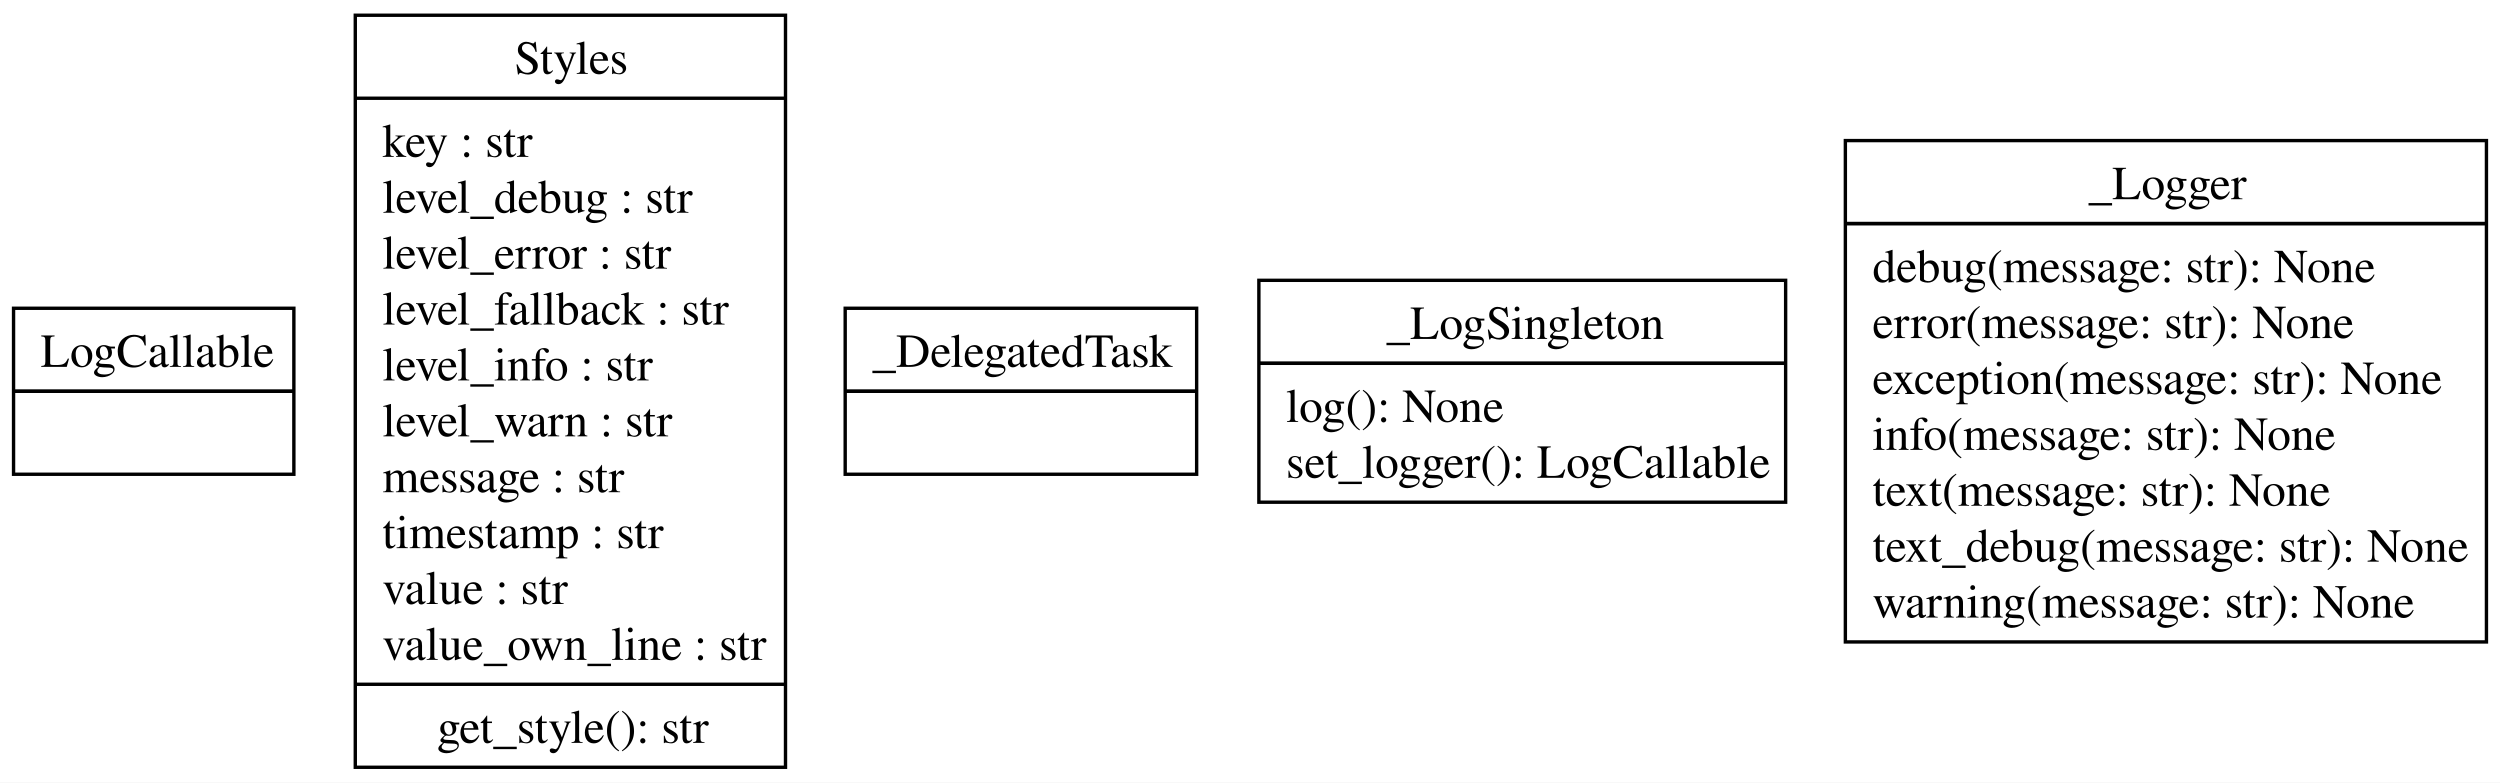
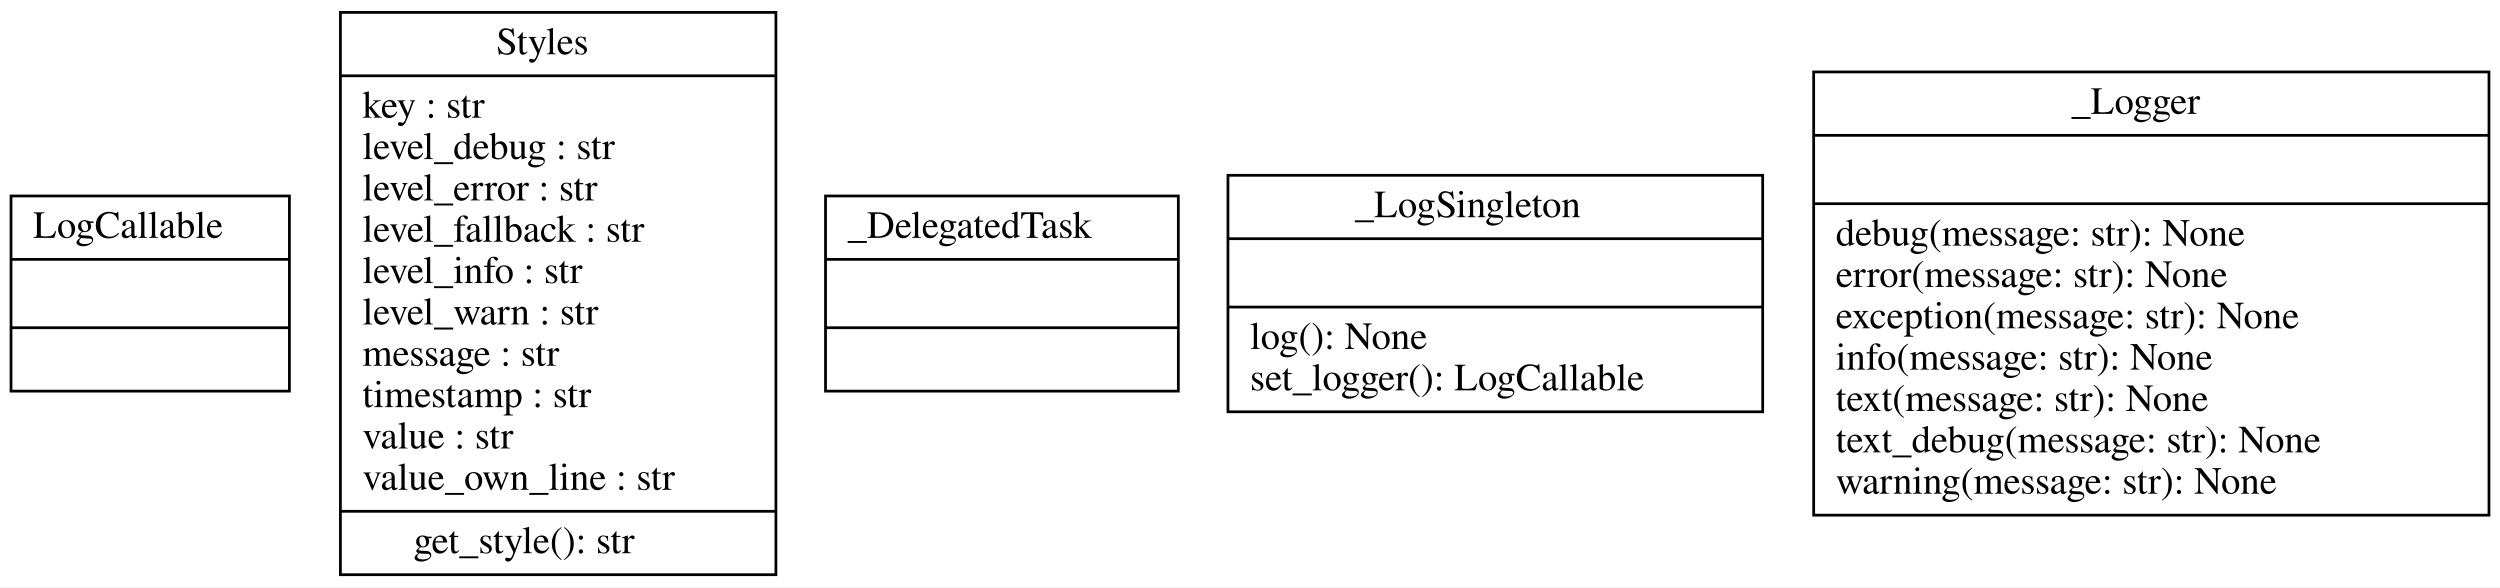
- <svg xmlns="http://www.w3.org/2000/svg" width="738pt" height="231pt" viewBox="0.00 0.00 738.00 231.00">
-   <g id="graph0" class="graph" transform="scale(1 1) rotate(0) translate(4 227)">
-     <polygon fill="white" stroke="none" points="-4,4 -4,-227 734,-227 734,4 -4,4" />
+ <svg xmlns="http://www.w3.org/2000/svg" width="907pt" height="213pt" viewBox="0.00 0.00 907.00 213.00">
+   <g id="graph0" class="graph" transform="scale(1 1) rotate(0) translate(4 209)">
+     <polygon fill="white" stroke="transparent" points="-4,4 -4,-209 903,-209 903,4 -4,4" />
    <g id="node1" class="node">
-       <polygon fill="none" stroke="black" points="0,-87 0,-136 82.75,-136 82.75,-87 0,-87" />
-       <text text-anchor="start" x="8" y="-118.7" font-family="Times,serif" font-size="14.00">LogCallable</text>
-       <polyline fill="none" stroke="black" points="0,-111.5 82.75,-111.5" />
-       <polyline fill="none" stroke="black" points="0,-111.5 82.75,-111.5" />
-       <text text-anchor="start" x="39.5" y="-94.2" font-family="Times,serif" font-size="14.00"> </text>
+       <polygon fill="none" stroke="black" points="0,-67.1 0,-137.9 101,-137.9 101,-67.1 0,-67.1" />
+       <text text-anchor="start" x="8" y="-122.7" font-family="Times,serif" font-size="14.00">LogCallable</text>
+       <polyline fill="none" stroke="black" points="0,-114.9 101,-114.9 " />
+       <polyline fill="none" stroke="black" points="0,-90.1 101,-90.1 " />
+       <text text-anchor="start" x="48" y="-74.9" font-family="Times,serif" font-size="14.00"> </text>
    </g>
    <g id="node2" class="node">
-       <polygon fill="none" stroke="black" points="100.88,-0.5 100.88,-222.5 227.88,-222.5 227.88,-0.5 100.88,-0.5" />
-       <text text-anchor="start" x="147.88" y="-205.2" font-family="Times,serif" font-size="14.00">Styles</text>
-       <polyline fill="none" stroke="black" points="100.88,-198 227.88,-198" />
-       <text text-anchor="start" x="108.88" y="-180.7" font-family="Times,serif" font-size="14.00">key : str</text>
-       <text text-anchor="start" x="108.88" y="-164.2" font-family="Times,serif" font-size="14.00">level_debug : str</text>
-       <text text-anchor="start" x="108.88" y="-147.7" font-family="Times,serif" font-size="14.00">level_error : str</text>
-       <text text-anchor="start" x="108.88" y="-131.2" font-family="Times,serif" font-size="14.00">level_fallback : str</text>
-       <text text-anchor="start" x="108.88" y="-114.7" font-family="Times,serif" font-size="14.00">level_info : str</text>
-       <text text-anchor="start" x="108.88" y="-98.2" font-family="Times,serif" font-size="14.00">level_warn : str</text>
-       <text text-anchor="start" x="108.88" y="-81.7" font-family="Times,serif" font-size="14.00">message : str</text>
-       <text text-anchor="start" x="108.88" y="-65.2" font-family="Times,serif" font-size="14.00">timestamp : str</text>
-       <text text-anchor="start" x="108.88" y="-48.7" font-family="Times,serif" font-size="14.00">value : str</text>
-       <text text-anchor="start" x="108.88" y="-32.2" font-family="Times,serif" font-size="14.00">value_own_line : str</text>
-       <polyline fill="none" stroke="black" points="100.88,-25 227.88,-25" />
-       <text text-anchor="start" x="125" y="-7.7" font-family="Times,serif" font-size="14.00">get_style(): str</text>
+       <polygon fill="none" stroke="black" points="119.5,-0.5 119.5,-204.5 277.5,-204.5 277.5,-0.5 119.5,-0.5" />
+       <text text-anchor="start" x="176" y="-189.3" font-family="Times,serif" font-size="14.00">Styles</text>
+       <polyline fill="none" stroke="black" points="119.5,-181.5 277.5,-181.5 " />
+       <text text-anchor="start" x="127.5" y="-166.3" font-family="Times,serif" font-size="14.00">key : str</text>
+       <text text-anchor="start" x="127.5" y="-151.3" font-family="Times,serif" font-size="14.00">level_debug : str</text>
+       <text text-anchor="start" x="127.5" y="-136.3" font-family="Times,serif" font-size="14.00">level_error : str</text>
+       <text text-anchor="start" x="127.5" y="-121.3" font-family="Times,serif" font-size="14.00">level_fallback : str</text>
+       <text text-anchor="start" x="127.5" y="-106.3" font-family="Times,serif" font-size="14.00">level_info : str</text>
+       <text text-anchor="start" x="127.5" y="-91.3" font-family="Times,serif" font-size="14.00">level_warn : str</text>
+       <text text-anchor="start" x="127.5" y="-76.3" font-family="Times,serif" font-size="14.00">message : str</text>
+       <text text-anchor="start" x="127.5" y="-61.3" font-family="Times,serif" font-size="14.00">timestamp : str</text>
+       <text text-anchor="start" x="127.5" y="-46.3" font-family="Times,serif" font-size="14.00">value : str</text>
+       <text text-anchor="start" x="127.5" y="-31.3" font-family="Times,serif" font-size="14.00">value_own_line : str</text>
+       <polyline fill="none" stroke="black" points="119.5,-23.5 277.5,-23.5 " />
+       <text text-anchor="start" x="146" y="-8.3" font-family="Times,serif" font-size="14.00">get_style(): str</text>
    </g>
    <g id="node3" class="node">
-       <polygon fill="none" stroke="black" points="245.5,-87 245.5,-136 349.25,-136 349.25,-87 245.5,-87" />
-       <text text-anchor="start" x="253.5" y="-118.7" font-family="Times,serif" font-size="14.00">_DelegatedTask</text>
-       <polyline fill="none" stroke="black" points="245.5,-111.5 349.25,-111.5" />
-       <polyline fill="none" stroke="black" points="245.5,-111.5 349.25,-111.5" />
-       <text text-anchor="start" x="295.5" y="-94.2" font-family="Times,serif" font-size="14.00"> </text>
+       <polygon fill="none" stroke="black" points="295.5,-67.1 295.5,-137.9 423.5,-137.9 423.5,-67.1 295.5,-67.1" />
+       <text text-anchor="start" x="303.5" y="-122.7" font-family="Times,serif" font-size="14.00">_DelegatedTask</text>
+       <polyline fill="none" stroke="black" points="295.5,-114.9 423.5,-114.9 " />
+       <polyline fill="none" stroke="black" points="295.5,-90.1 423.5,-90.1 " />
+       <text text-anchor="start" x="357" y="-74.9" font-family="Times,serif" font-size="14.00"> </text>
    </g>
    <g id="node4" class="node">
-       <polygon fill="none" stroke="black" points="367.62,-78.75 367.62,-144.25 523.12,-144.25 523.12,-78.75 367.62,-78.75" />
-       <text text-anchor="start" x="405.25" y="-126.95" font-family="Times,serif" font-size="14.00">_LogSingleton</text>
-       <polyline fill="none" stroke="black" points="367.62,-119.75 523.12,-119.75" />
-       <polyline fill="none" stroke="black" points="367.62,-119.75 523.12,-119.75" />
-       <text text-anchor="start" x="375.62" y="-102.45" font-family="Times,serif" font-size="14.00">log(): None</text>
-       <text text-anchor="start" x="375.62" y="-85.95" font-family="Times,serif" font-size="14.00">set_logger(): LogCallable</text>
+       <polygon fill="none" stroke="black" points="441.5,-59.6 441.5,-145.4 635.5,-145.4 635.5,-59.6 441.5,-59.6" />
+       <text text-anchor="start" x="487.5" y="-130.2" font-family="Times,serif" font-size="14.00">_LogSingleton</text>
+       <polyline fill="none" stroke="black" points="441.5,-122.4 635.5,-122.4 " />
+       <polyline fill="none" stroke="black" points="441.5,-97.6 635.5,-97.6 " />
+       <text text-anchor="start" x="449.5" y="-82.4" font-family="Times,serif" font-size="14.00">log(): None</text>
+       <text text-anchor="start" x="449.5" y="-67.4" font-family="Times,serif" font-size="14.00">set_logger(): LogCallable</text>
    </g>
    <g id="node5" class="node">
-       <polygon fill="none" stroke="black" points="540.75,-37.5 540.75,-185.5 730,-185.5 730,-37.5 540.75,-37.5" />
-       <text text-anchor="start" x="612.5" y="-168.2" font-family="Times,serif" font-size="14.00">_Logger</text>
-       <polyline fill="none" stroke="black" points="540.75,-161 730,-161" />
-       <polyline fill="none" stroke="black" points="540.75,-161 730,-161" />
-       <text text-anchor="start" x="548.75" y="-143.7" font-family="Times,serif" font-size="14.00">debug(message: str): None</text>
-       <text text-anchor="start" x="548.75" y="-127.2" font-family="Times,serif" font-size="14.00">error(message: str): None</text>
-       <text text-anchor="start" x="548.75" y="-110.7" font-family="Times,serif" font-size="14.00">exception(message: str): None</text>
-       <text text-anchor="start" x="548.75" y="-94.2" font-family="Times,serif" font-size="14.00">info(message: str): None</text>
-       <text text-anchor="start" x="548.75" y="-77.7" font-family="Times,serif" font-size="14.00">text(message: str): None</text>
-       <text text-anchor="start" x="548.75" y="-61.2" font-family="Times,serif" font-size="14.00">text_debug(message: str): None</text>
-       <text text-anchor="start" x="548.75" y="-44.7" font-family="Times,serif" font-size="14.00">warning(message: str): None</text>
+       <polygon fill="none" stroke="black" points="654,-22.1 654,-182.9 899,-182.9 899,-22.1 654,-22.1" />
+       <text text-anchor="start" x="747.5" y="-167.7" font-family="Times,serif" font-size="14.00">_Logger</text>
+       <polyline fill="none" stroke="black" points="654,-159.9 899,-159.9 " />
+       <polyline fill="none" stroke="black" points="654,-135.1 899,-135.1 " />
+       <text text-anchor="start" x="662" y="-119.9" font-family="Times,serif" font-size="14.00">debug(message: str): None</text>
+       <text text-anchor="start" x="662" y="-104.9" font-family="Times,serif" font-size="14.00">error(message: str): None</text>
+       <text text-anchor="start" x="662" y="-89.9" font-family="Times,serif" font-size="14.00">exception(message: str): None</text>
+       <text text-anchor="start" x="662" y="-74.9" font-family="Times,serif" font-size="14.00">info(message: str): None</text>
+       <text text-anchor="start" x="662" y="-59.9" font-family="Times,serif" font-size="14.00">text(message: str): None</text>
+       <text text-anchor="start" x="662" y="-44.9" font-family="Times,serif" font-size="14.00">text_debug(message: str): None</text>
+       <text text-anchor="start" x="662" y="-29.9" font-family="Times,serif" font-size="14.00">warning(message: str): None</text>
    </g>
  </g>
</svg>
